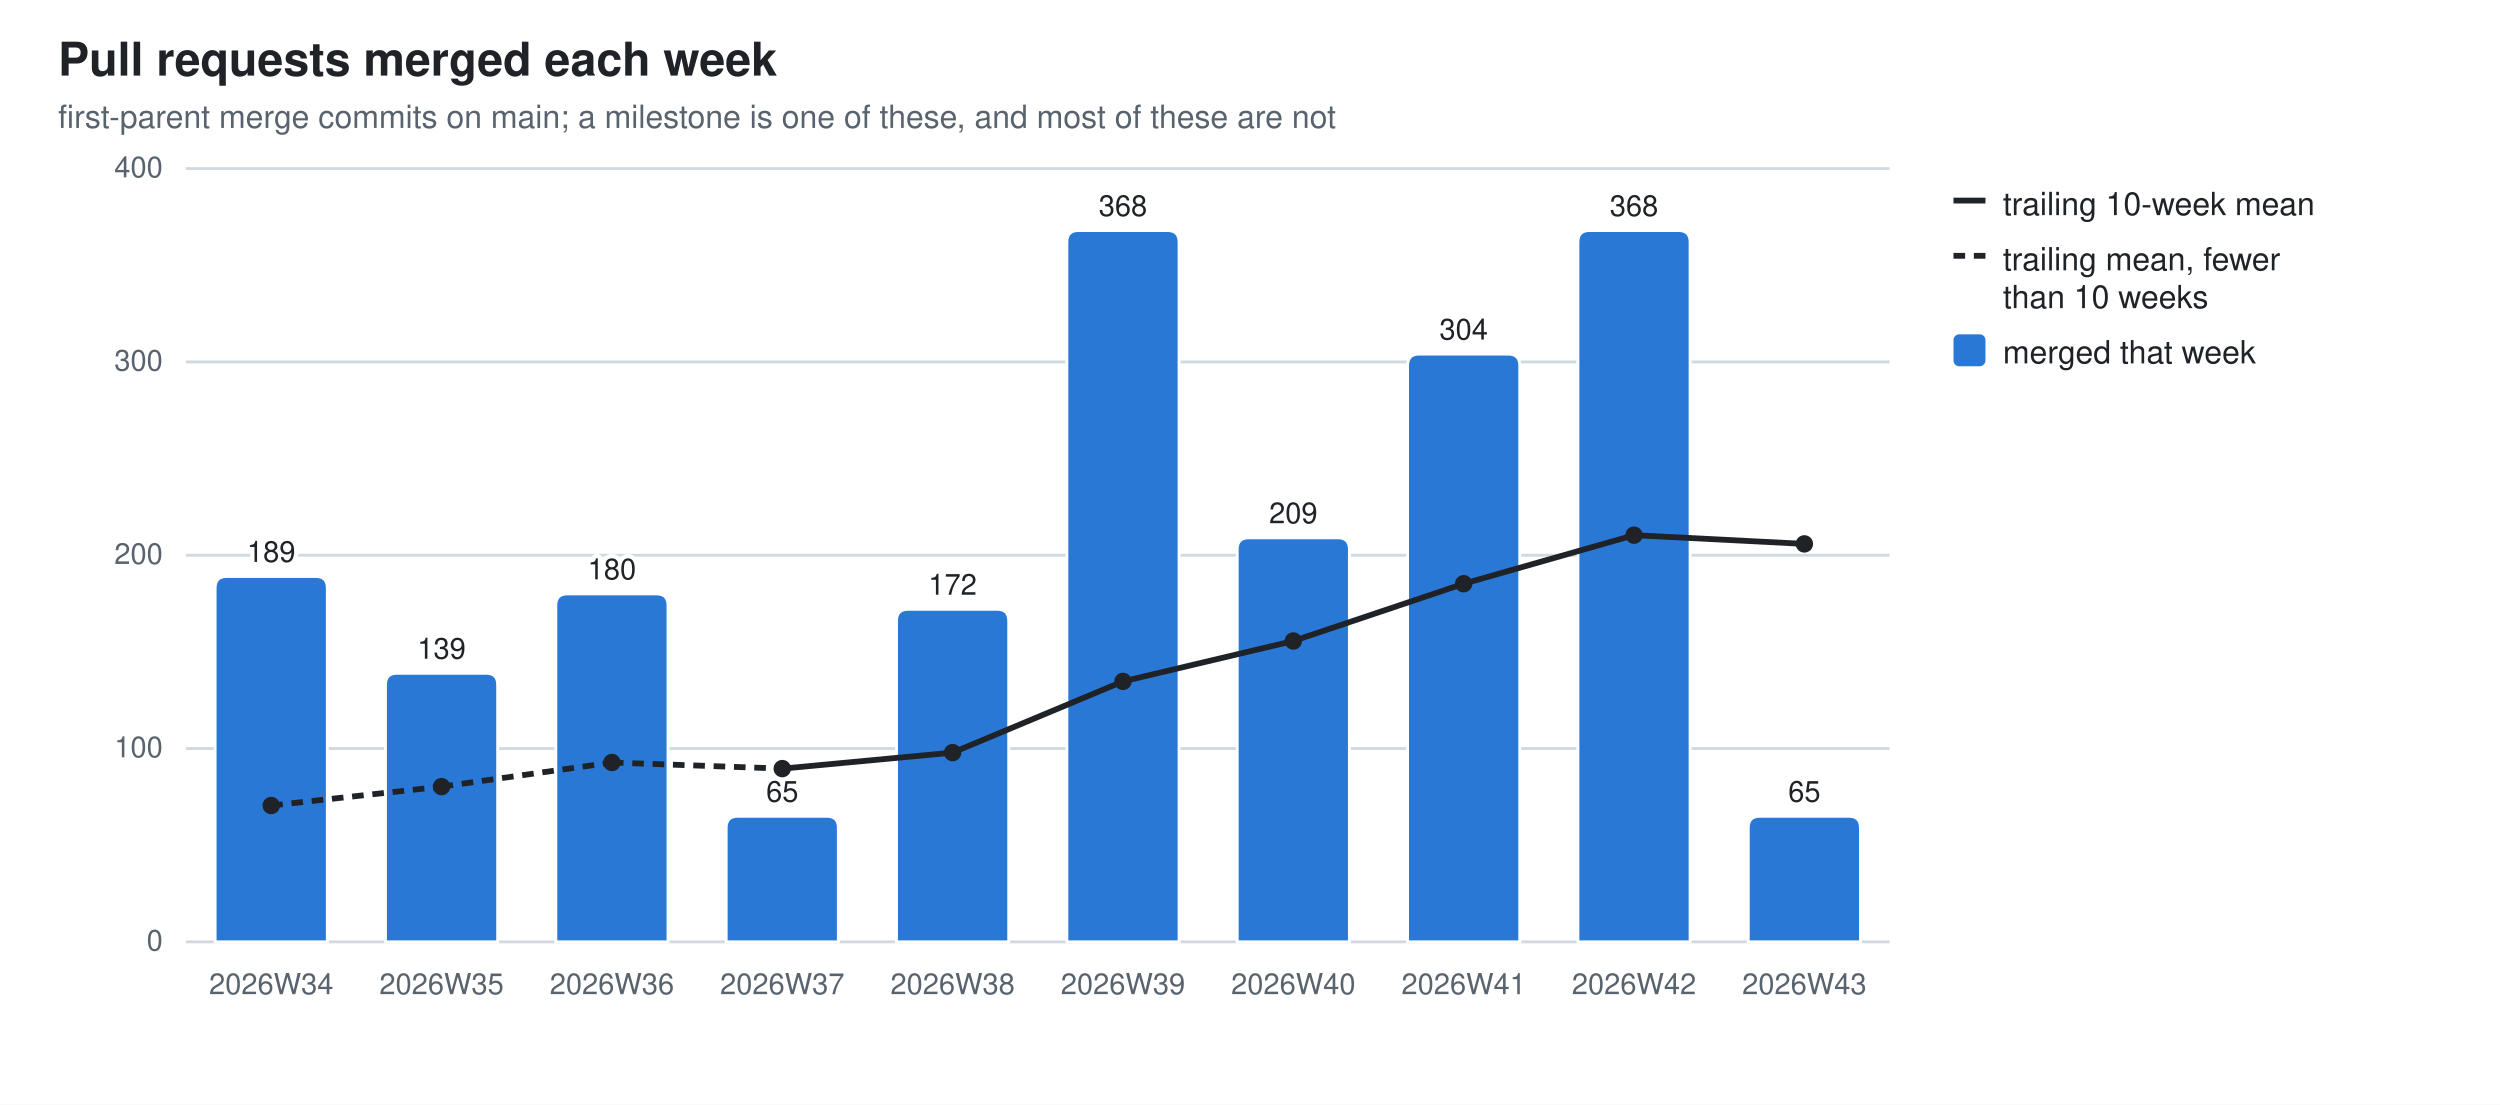
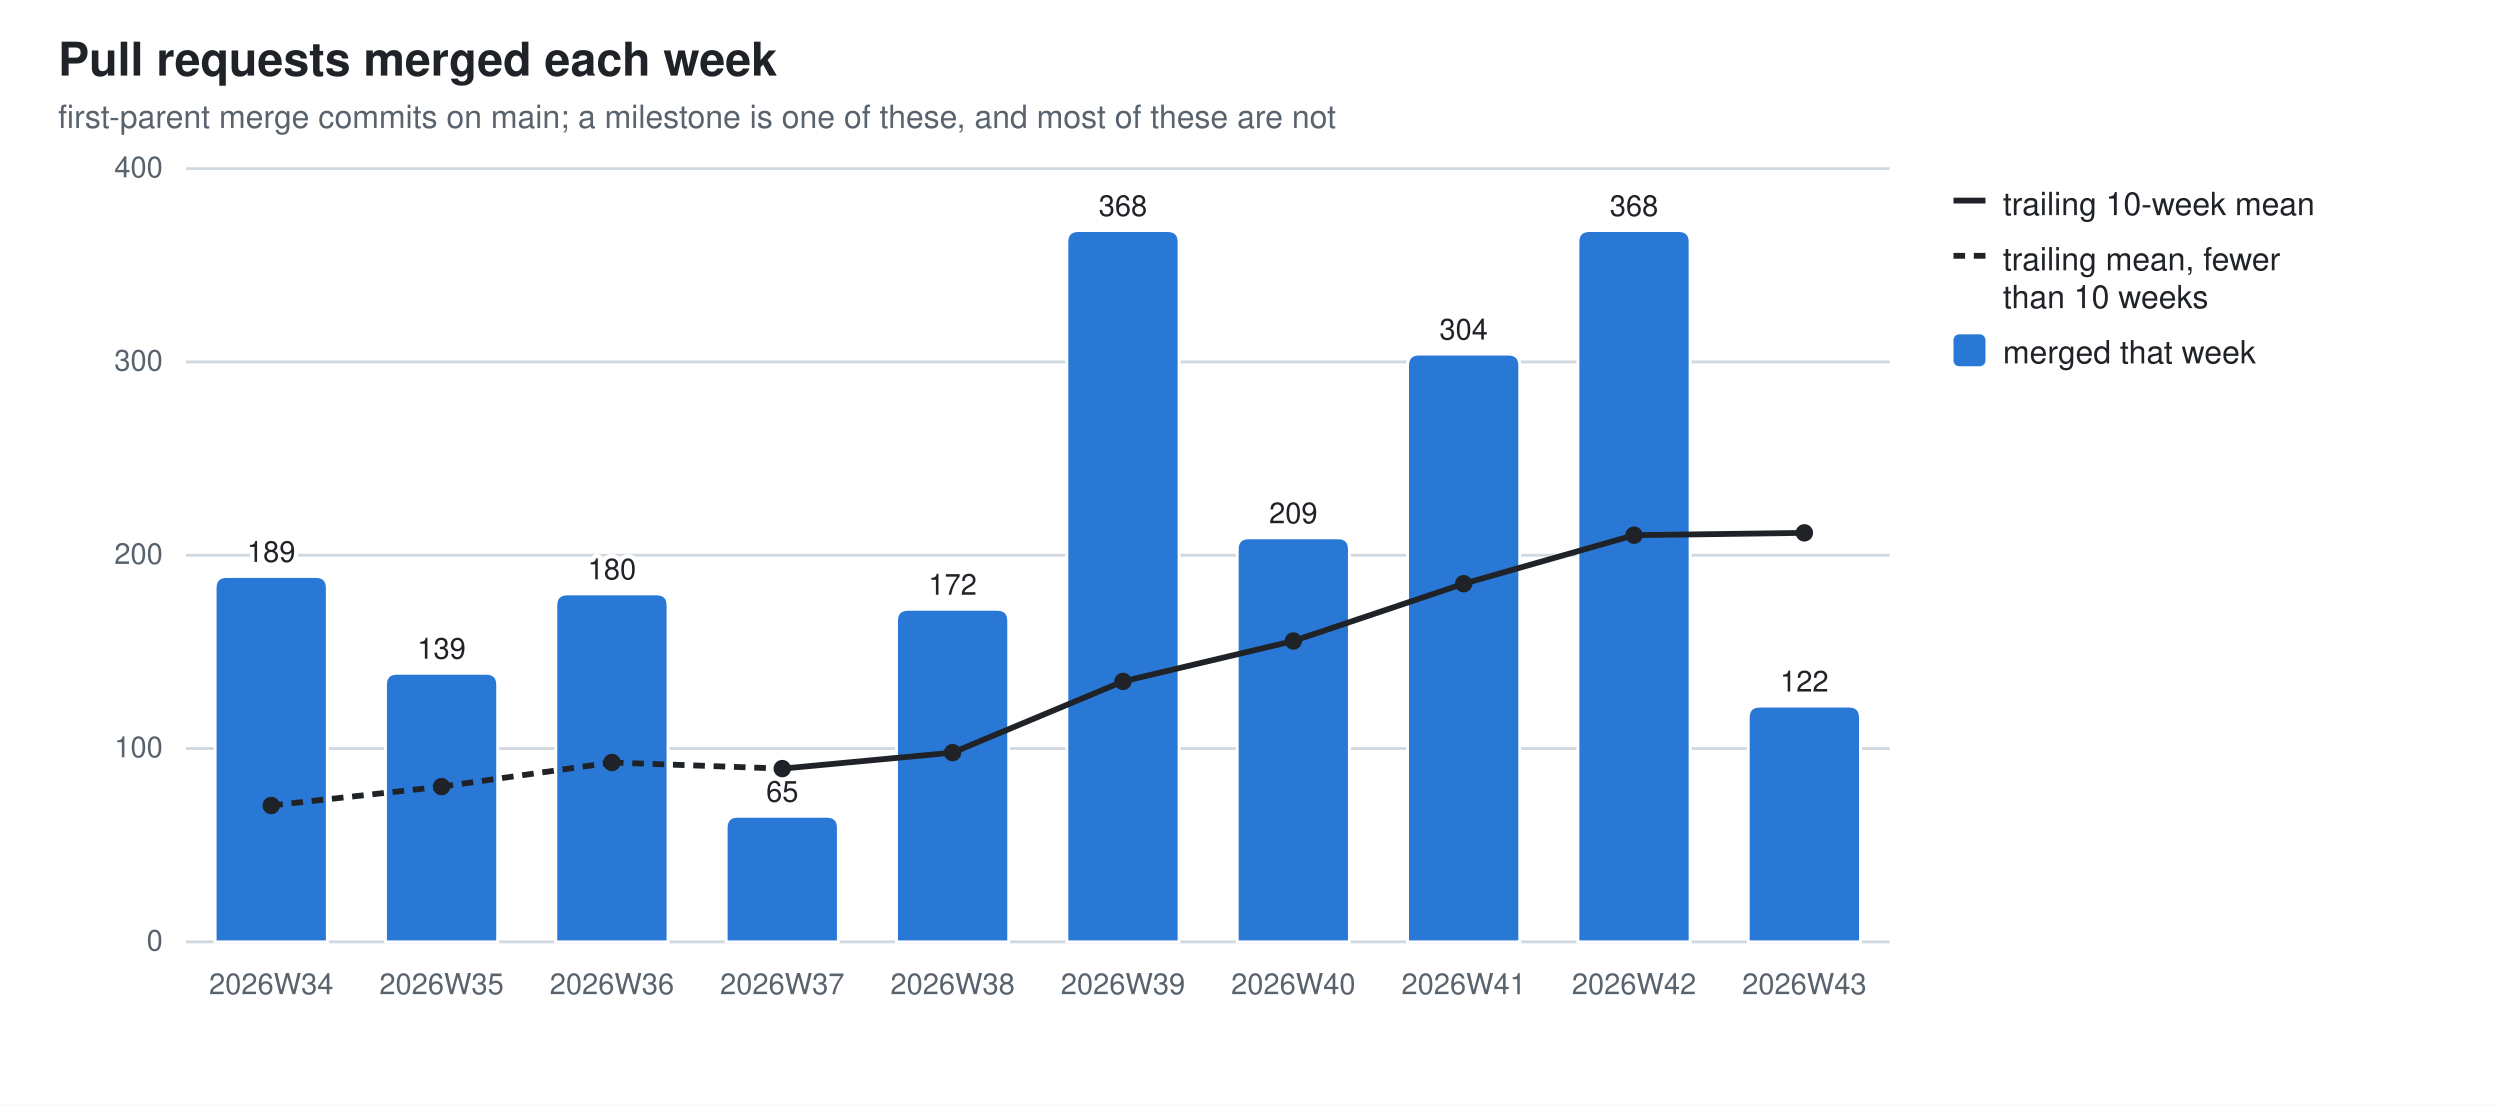
<svg xmlns="http://www.w3.org/2000/svg" width="860" height="380" viewBox="0 0 860 380" role="img" aria-label="Pull requests merged each week">
  <style>
  .bg{fill:#ffffff} .fg{fill:#1f2328} .mut{fill:#59636e} .grid{stroke:#d1d9e0}
  .seg{stroke:#ffffff;stroke-width:1} .tr{stroke:#1f2328;fill:none} .trd{fill:#1f2328}
  .val{paint-order:stroke;stroke:#ffffff;stroke-width:3px;stroke-linejoin:round}
  .s0{fill:#2a78d6}
  @media (prefers-color-scheme: dark){
    .bg{fill:#0d1117} .fg{fill:#e6edf3} .mut{fill:#9198a1} .grid{stroke:#30363d}
    .seg{stroke:#0d1117} .val{stroke:#0d1117} .tr{stroke:#e6edf3} .trd{fill:#e6edf3} .s0{fill:#3987e5}}
  text{font-family:-apple-system,BlinkMacSystemFont,"Segoe UI",Helvetica,Arial,sans-serif}
</style>
  <rect class="bg" width="860" height="380" />
  <text class="fg" x="20" y="26" font-size="16" font-weight="600">Pull requests merged each week</text>
  <text class="mut" x="20" y="44" font-size="11">first-parent merge commits on main; a milestone is one of these, and most of these are not</text>
  <line class="grid" x1="64" y1="324.0" x2="650.0" y2="324.0" stroke-width="1" />
  <text class="mut" x="56" y="327.0" font-size="10" text-anchor="end">0</text>
  <line class="grid" x1="64" y1="257.5" x2="650.0" y2="257.5" stroke-width="1" />
  <text class="mut" x="56" y="260.5" font-size="10" text-anchor="end">100</text>
  <line class="grid" x1="64" y1="191.0" x2="650.0" y2="191.0" stroke-width="1" />
  <text class="mut" x="56" y="194.0" font-size="10" text-anchor="end">200</text>
  <line class="grid" x1="64" y1="124.5" x2="650.0" y2="124.5" stroke-width="1" />
  <text class="mut" x="56" y="127.5" font-size="10" text-anchor="end">300</text>
  <line class="grid" x1="64" y1="58.0" x2="650.0" y2="58.0" stroke-width="1" />
  <text class="mut" x="56" y="61.0" font-size="10" text-anchor="end">400</text>
  <path class="seg s0" d="M74.0,324.0 V202.3 Q74.0,198.3 78.0,198.3 H108.6 Q112.6,198.3 112.6,202.3 V324.0 Z" />
  <text class="mut" x="93.3" y="342" font-size="10" text-anchor="middle">2026W34</text>
  <text class="fg val" x="93.3" y="193.3" font-size="10" text-anchor="middle">189</text>
  <path class="seg s0" d="M132.6,324.0 V235.6 Q132.6,231.6 136.6,231.6 H167.2 Q171.2,231.6 171.2,235.6 V324.0 Z" />
  <text class="mut" x="151.9" y="342" font-size="10" text-anchor="middle">2026W35</text>
  <text class="fg val" x="151.9" y="226.6" font-size="10" text-anchor="middle">139</text>
  <path class="seg s0" d="M191.2,324.0 V208.3 Q191.2,204.3 195.2,204.3 H225.8 Q229.8,204.3 229.8,208.3 V324.0 Z" />
  <text class="mut" x="210.5" y="342" font-size="10" text-anchor="middle">2026W36</text>
  <text class="fg val" x="210.5" y="199.3" font-size="10" text-anchor="middle">180</text>
  <path class="seg s0" d="M249.8,324.0 V284.8 Q249.8,280.8 253.8,280.8 H284.4 Q288.4,280.8 288.4,284.8 V324.0 Z" />
  <text class="mut" x="269.1" y="342" font-size="10" text-anchor="middle">2026W37</text>
  <text class="fg val" x="269.1" y="275.8" font-size="10" text-anchor="middle">65</text>
  <path class="seg s0" d="M308.4,324.0 V213.6 Q308.4,209.6 312.4,209.6 H343.0 Q347.0,209.6 347.0,213.6 V324.0 Z" />
  <text class="mut" x="327.7" y="342" font-size="10" text-anchor="middle">2026W38</text>
  <text class="fg val" x="327.7" y="204.6" font-size="10" text-anchor="middle">172</text>
  <path class="seg s0" d="M367.0,324.0 V83.3 Q367.0,79.3 371.0,79.3 H401.6 Q405.6,79.3 405.6,83.3 V324.0 Z" />
  <text class="mut" x="386.3" y="342" font-size="10" text-anchor="middle">2026W39</text>
  <text class="fg val" x="386.3" y="74.3" font-size="10" text-anchor="middle">368</text>
  <path class="seg s0" d="M425.6,324.0 V189.0 Q425.6,185.0 429.6,185.0 H460.2 Q464.2,185.0 464.2,189.0 V324.0 Z" />
  <text class="mut" x="444.9" y="342" font-size="10" text-anchor="middle">2026W40</text>
  <text class="fg val" x="444.9" y="180.0" font-size="10" text-anchor="middle">209</text>
  <path class="seg s0" d="M484.2,324.0 V125.8 Q484.2,121.8 488.2,121.8 H518.8 Q522.8,121.8 522.8,125.8 V324.0 Z" />
  <text class="mut" x="503.5" y="342" font-size="10" text-anchor="middle">2026W41</text>
  <text class="fg val" x="503.5" y="116.8" font-size="10" text-anchor="middle">304</text>
  <path class="seg s0" d="M542.8,324.0 V83.3 Q542.8,79.3 546.8,79.3 H577.4 Q581.4,79.3 581.4,83.3 V324.0 Z" />
  <text class="mut" x="562.1" y="342" font-size="10" text-anchor="middle">2026W42</text>
  <text class="fg val" x="562.1" y="74.3" font-size="10" text-anchor="middle">368</text>
-   <path class="seg s0" d="M601.4,324.0 V284.8 Q601.4,280.8 605.4,280.8 H636.0 Q640.0,280.8 640.0,284.8 V324.0 Z" />
+   <path class="seg s0" d="M601.4,324.0 V246.9 Q601.4,242.9 605.4,242.9 H636.0 Q640.0,242.9 640.0,246.9 V324.0 Z" />
  <text class="mut" x="620.7" y="342" font-size="10" text-anchor="middle">2026W43</text>
-   <text class="fg val" x="620.7" y="275.8" font-size="10" text-anchor="middle">65</text>
+   <text class="fg val" x="620.7" y="237.9" font-size="10" text-anchor="middle">122</text>
  <line class="tr" x1="93.3" y1="277.1" x2="151.9" y2="270.6" stroke-width="2" stroke-dasharray="4 3" />
  <line class="tr" x1="151.9" y1="270.6" x2="210.5" y2="262.3" stroke-width="2" stroke-dasharray="4 3" />
  <line class="tr" x1="210.5" y1="262.3" x2="269.1" y2="264.4" stroke-width="2" stroke-dasharray="4 3" />
  <line class="tr" x1="269.1" y1="264.4" x2="327.7" y2="258.9" stroke-width="2" />
  <line class="tr" x1="327.7" y1="258.9" x2="386.3" y2="234.4" stroke-width="2" />
  <line class="tr" x1="386.3" y1="234.4" x2="444.9" y2="220.5" stroke-width="2" />
  <line class="tr" x1="444.9" y1="220.5" x2="503.5" y2="200.8" stroke-width="2" />
  <line class="tr" x1="503.5" y1="200.8" x2="562.1" y2="184.1" stroke-width="2" />
-   <line class="tr" x1="562.1" y1="184.1" x2="620.7" y2="187.1" stroke-width="2" />
+   <line class="tr" x1="562.1" y1="184.1" x2="620.7" y2="183.3" stroke-width="2" />
  <circle class="trd" cx="93.3" cy="277.1" r="3" />
  <circle class="trd" cx="151.9" cy="270.6" r="3" />
  <circle class="trd" cx="210.5" cy="262.3" r="3" />
  <circle class="trd" cx="269.1" cy="264.4" r="3" />
  <circle class="trd" cx="327.7" cy="258.9" r="3" />
  <circle class="trd" cx="386.3" cy="234.4" r="3" />
  <circle class="trd" cx="444.9" cy="220.5" r="3" />
  <circle class="trd" cx="503.5" cy="200.8" r="3" />
  <circle class="trd" cx="562.1" cy="184.1" r="3" />
-   <circle class="trd" cx="620.7" cy="187.1" r="3" />
+   <circle class="trd" cx="620.7" cy="183.3" r="3" />
  <line class="tr" x1="672" y1="69" x2="683" y2="69" stroke-width="2" />
  <text class="fg" y="74" font-size="11">
    <tspan x="689" dy="0">trailing 10-week mean</tspan>
  </text>
  <line class="tr" x1="672" y1="88" x2="683" y2="88" stroke-width="2" stroke-dasharray="4 3" />
  <text class="fg" y="93" font-size="11">
    <tspan x="689" dy="0">trailing mean, fewer</tspan>
    <tspan x="689" dy="13">than 10 weeks</tspan>
  </text>
  <rect class="s0" x="672" y="115" width="11" height="11" rx="2" />
  <text class="fg" y="125" font-size="11">
    <tspan x="689" dy="0">merged that week</tspan>
  </text>
</svg>
